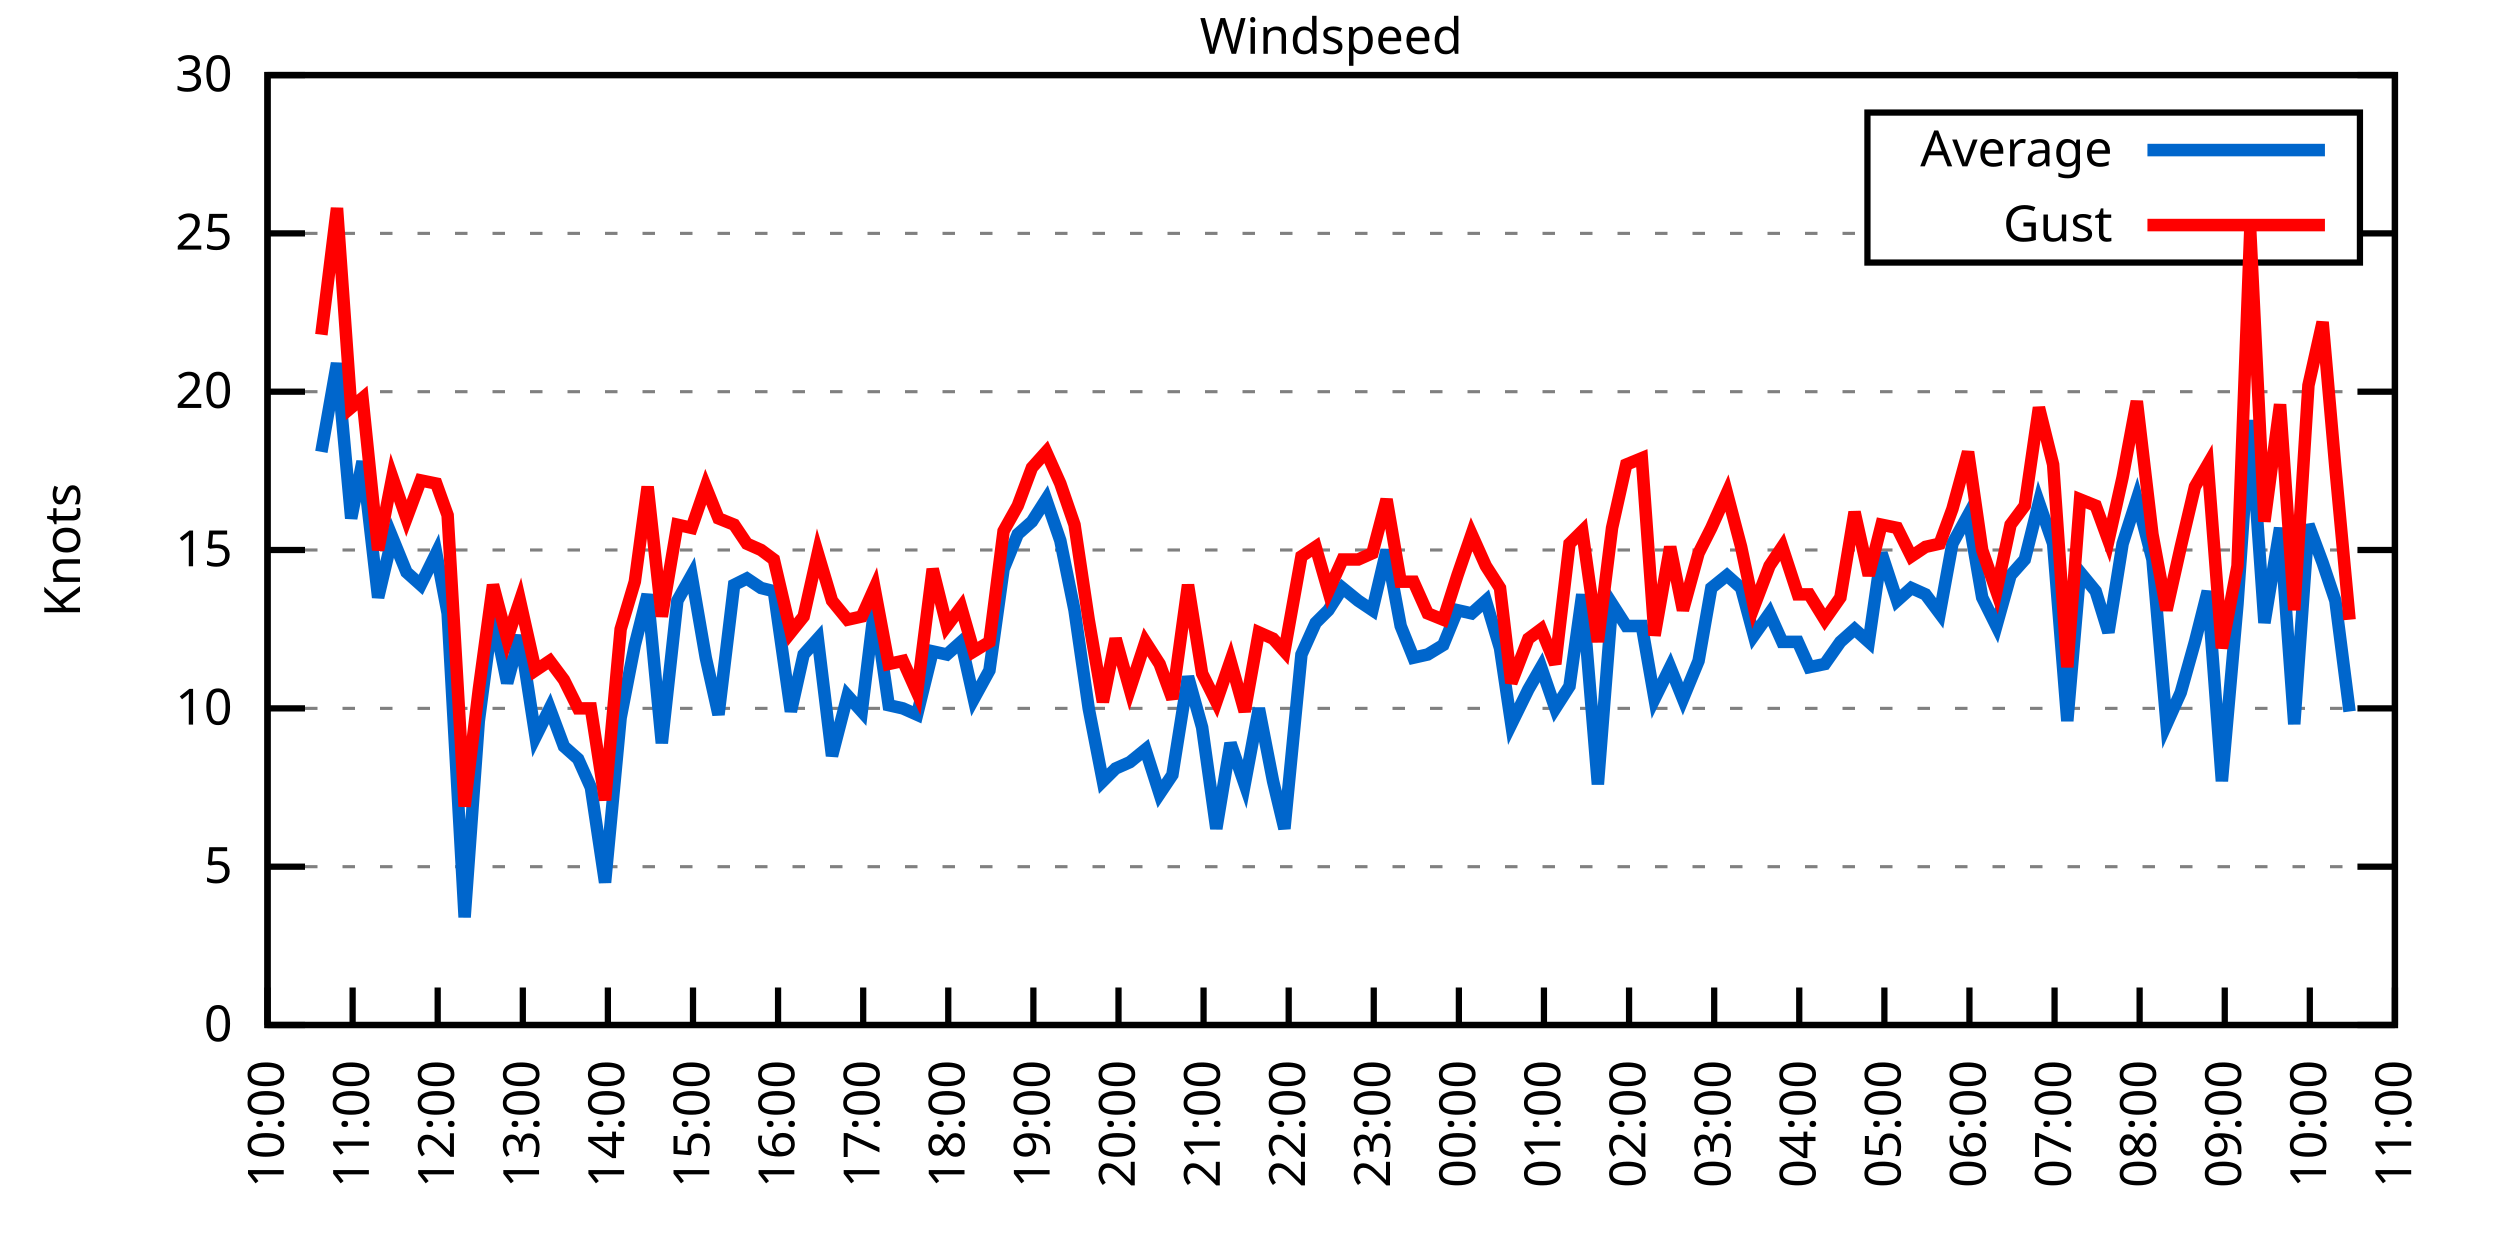
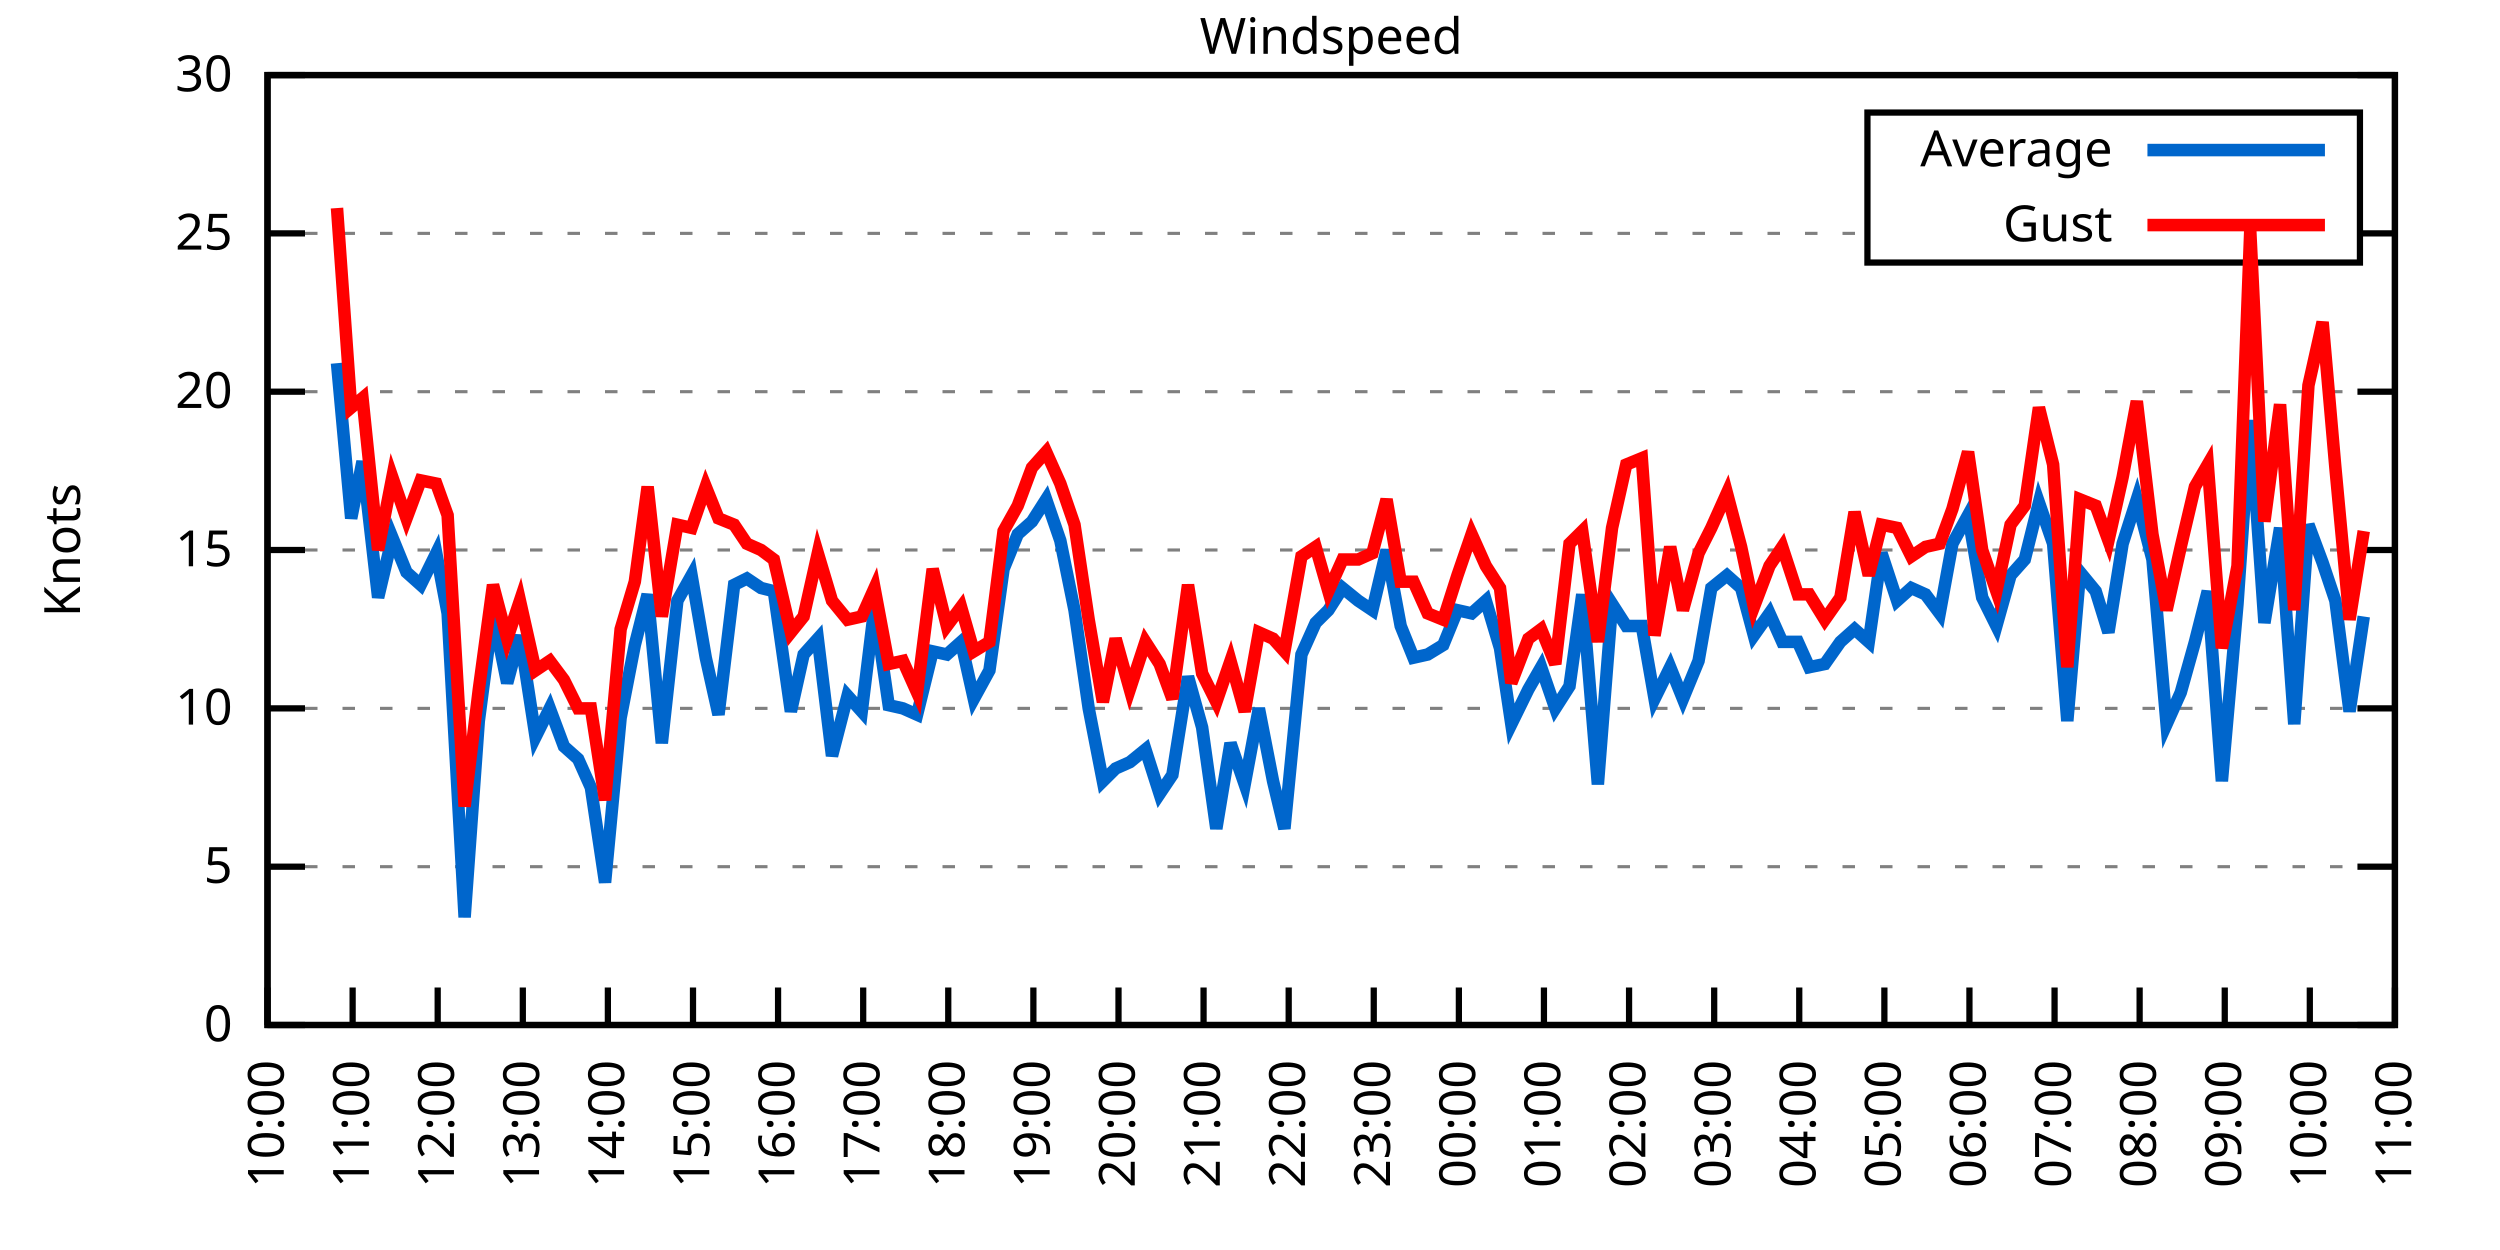
<svg xmlns="http://www.w3.org/2000/svg" xmlns:xlink="http://www.w3.org/1999/xlink" width="400" height="200" viewBox="0 0 400 200">
  <g id="gnuplot_canvas">
    <rect x="0" y="0" width="400" height="200" fill="none" />
    <defs>
      <circle id="gpDot" r="0.5" stroke-width="0.5" stroke="currentColor" />
      <path id="gpPt0" stroke-width="0.333" stroke="currentColor" d="M-1,0 h2 M0,-1 v2" />
      <path id="gpPt1" stroke-width="0.333" stroke="currentColor" d="M-1,-1 L1,1 M1,-1 L-1,1" />
      <path id="gpPt2" stroke-width="0.333" stroke="currentColor" d="M-1,0 L1,0 M0,-1 L0,1 M-1,-1 L1,1 M-1,1 L1,-1" />
      <rect id="gpPt3" stroke-width="0.333" stroke="currentColor" x="-1" y="-1" width="2" height="2" />
      <rect id="gpPt4" stroke-width="0.333" stroke="currentColor" fill="currentColor" x="-1" y="-1" width="2" height="2" />
      <circle id="gpPt5" stroke-width="0.333" stroke="currentColor" cx="0" cy="0" r="1" />
      <use xlink:href="#gpPt5" id="gpPt6" fill="currentColor" stroke="none" />
      <path id="gpPt7" stroke-width="0.333" stroke="currentColor" d="M0,-1.33 L-1.33,0.67 L1.33,0.67 z" />
      <use xlink:href="#gpPt7" id="gpPt8" fill="currentColor" stroke="none" />
      <use xlink:href="#gpPt7" id="gpPt9" stroke="currentColor" transform="rotate(180)" />
      <use xlink:href="#gpPt9" id="gpPt10" fill="currentColor" stroke="none" />
      <use xlink:href="#gpPt3" id="gpPt11" stroke="currentColor" transform="rotate(45)" />
      <use xlink:href="#gpPt11" id="gpPt12" fill="currentColor" stroke="none" />
      <path id="gpPt13" stroke-width="0.333" stroke="currentColor" d="M0,1.330 L1.265,0.411 L0.782,-1.067 L-0.782,-1.076 L-1.265,0.411 z" />
      <use xlink:href="#gpPt13" id="gpPt14" fill="currentColor" stroke="none" />
      <filter id="textbox" filterUnits="objectBoundingBox" x="0" y="0" height="1" width="1">
        <feFlood flood-color="white" flood-opacity="1" result="bgnd" />
        <feComposite in="SourceGraphic" in2="bgnd" operator="atop" />
      </filter>
      <filter id="greybox" filterUnits="objectBoundingBox" x="0" y="0" height="1" width="1">
        <feFlood flood-color="lightgrey" flood-opacity="1" result="grey" />
        <feComposite in="SourceGraphic" in2="grey" operator="atop" />
      </filter>
    </defs>
    <g fill="none" color="white" stroke="currentColor" stroke-width="1.00" stroke-linecap="butt" stroke-linejoin="miter">
</g>
    <g fill="none" color="black" stroke="currentColor" stroke-width="1.00" stroke-linecap="butt" stroke-linejoin="miter">
      <g stroke="none" shape-rendering="crispEdges">
        <polygon fill="rgb(255, 255, 255)" points="42.80,164.00 383.18,164.00 383.18,12.02 42.80,12.02 " />
      </g>
    </g>
    <g fill="none" color="black" stroke="currentColor" stroke-width="1.00" stroke-linecap="butt" stroke-linejoin="miter">
</g>
    <g fill="none" color="black" stroke="black" stroke-width="0.50" stroke-linecap="butt" stroke-linejoin="miter">
</g>
    <g fill="none" color="gray" stroke="currentColor" stroke-width="0.50" stroke-linecap="butt" stroke-linejoin="miter">
      <path stroke="gray" stroke-dasharray="2,4" class="gridline" d="M42.80,164.00 L383.19,164.00  " />
    </g>
    <g fill="none" color="gray" stroke="gray" stroke-width="1.00" stroke-linecap="butt" stroke-linejoin="miter">
</g>
    <g fill="none" color="black" stroke="currentColor" stroke-width="1.00" stroke-linecap="butt" stroke-linejoin="miter">
      <path stroke="black" d="M42.80,164.00 L48.80,164.00 M383.19,164.00 L377.19,164.00  " />
      <g transform="translate(37.20,166.60)" stroke="none" fill="black" font-family="Sans" font-size="8.00" text-anchor="end">
        <text>
          <tspan font-family="Sans"> 0</tspan>
        </text>
      </g>
    </g>
    <g fill="none" color="black" stroke="currentColor" stroke-width="1.00" stroke-linecap="butt" stroke-linejoin="miter">
</g>
    <g fill="none" color="black" stroke="black" stroke-width="0.50" stroke-linecap="butt" stroke-linejoin="miter">
</g>
    <g fill="none" color="gray" stroke="currentColor" stroke-width="0.50" stroke-linecap="butt" stroke-linejoin="miter">
      <path stroke="gray" stroke-dasharray="2,4" class="gridline" d="M42.80,138.67 L383.19,138.67  " />
    </g>
    <g fill="none" color="gray" stroke="gray" stroke-width="1.00" stroke-linecap="butt" stroke-linejoin="miter">
</g>
    <g fill="none" color="black" stroke="currentColor" stroke-width="1.00" stroke-linecap="butt" stroke-linejoin="miter">
      <path stroke="black" d="M42.80,138.67 L48.80,138.67 M383.19,138.67 L377.19,138.67  " />
      <g transform="translate(37.20,141.27)" stroke="none" fill="black" font-family="Sans" font-size="8.00" text-anchor="end">
        <text>
          <tspan font-family="Sans"> 5</tspan>
        </text>
      </g>
    </g>
    <g fill="none" color="black" stroke="currentColor" stroke-width="1.00" stroke-linecap="butt" stroke-linejoin="miter">
</g>
    <g fill="none" color="black" stroke="black" stroke-width="0.50" stroke-linecap="butt" stroke-linejoin="miter">
</g>
    <g fill="none" color="gray" stroke="currentColor" stroke-width="0.50" stroke-linecap="butt" stroke-linejoin="miter">
      <path stroke="gray" stroke-dasharray="2,4" class="gridline" d="M42.80,113.34 L383.19,113.34  " />
    </g>
    <g fill="none" color="gray" stroke="gray" stroke-width="1.00" stroke-linecap="butt" stroke-linejoin="miter">
</g>
    <g fill="none" color="black" stroke="currentColor" stroke-width="1.00" stroke-linecap="butt" stroke-linejoin="miter">
      <path stroke="black" d="M42.80,113.34 L48.80,113.34 M383.19,113.34 L377.19,113.34  " />
      <g transform="translate(37.20,115.94)" stroke="none" fill="black" font-family="Sans" font-size="8.00" text-anchor="end">
        <text>
          <tspan font-family="Sans"> 10</tspan>
        </text>
      </g>
    </g>
    <g fill="none" color="black" stroke="currentColor" stroke-width="1.00" stroke-linecap="butt" stroke-linejoin="miter">
</g>
    <g fill="none" color="black" stroke="black" stroke-width="0.50" stroke-linecap="butt" stroke-linejoin="miter">
</g>
    <g fill="none" color="gray" stroke="currentColor" stroke-width="0.50" stroke-linecap="butt" stroke-linejoin="miter">
      <path stroke="gray" stroke-dasharray="2,4" class="gridline" d="M42.80,88.00 L383.19,88.00  " />
    </g>
    <g fill="none" color="gray" stroke="gray" stroke-width="1.00" stroke-linecap="butt" stroke-linejoin="miter">
</g>
    <g fill="none" color="black" stroke="currentColor" stroke-width="1.00" stroke-linecap="butt" stroke-linejoin="miter">
      <path stroke="black" d="M42.80,88.00 L48.80,88.00 M383.19,88.00 L377.19,88.00  " />
      <g transform="translate(37.20,90.60)" stroke="none" fill="black" font-family="Sans" font-size="8.00" text-anchor="end">
        <text>
          <tspan font-family="Sans"> 15</tspan>
        </text>
      </g>
    </g>
    <g fill="none" color="black" stroke="currentColor" stroke-width="1.00" stroke-linecap="butt" stroke-linejoin="miter">
</g>
    <g fill="none" color="black" stroke="black" stroke-width="0.50" stroke-linecap="butt" stroke-linejoin="miter">
</g>
    <g fill="none" color="gray" stroke="currentColor" stroke-width="0.50" stroke-linecap="butt" stroke-linejoin="miter">
      <path stroke="gray" stroke-dasharray="2,4" class="gridline" d="M42.80,62.67 L383.19,62.67  " />
    </g>
    <g fill="none" color="gray" stroke="gray" stroke-width="1.00" stroke-linecap="butt" stroke-linejoin="miter">
</g>
    <g fill="none" color="black" stroke="currentColor" stroke-width="1.00" stroke-linecap="butt" stroke-linejoin="miter">
      <path stroke="black" d="M42.80,62.67 L48.80,62.67 M383.19,62.67 L377.19,62.67  " />
      <g transform="translate(37.20,65.27)" stroke="none" fill="black" font-family="Sans" font-size="8.00" text-anchor="end">
        <text>
          <tspan font-family="Sans"> 20</tspan>
        </text>
      </g>
    </g>
    <g fill="none" color="black" stroke="currentColor" stroke-width="1.00" stroke-linecap="butt" stroke-linejoin="miter">
</g>
    <g fill="none" color="black" stroke="black" stroke-width="0.50" stroke-linecap="butt" stroke-linejoin="miter">
</g>
    <g fill="none" color="gray" stroke="currentColor" stroke-width="0.50" stroke-linecap="butt" stroke-linejoin="miter">
      <path stroke="gray" stroke-dasharray="2,4" class="gridline" d="M42.80,37.34 L298.79,37.34 M377.59,37.34 L383.19,37.34  " />
    </g>
    <g fill="none" color="gray" stroke="gray" stroke-width="1.00" stroke-linecap="butt" stroke-linejoin="miter">
</g>
    <g fill="none" color="black" stroke="currentColor" stroke-width="1.00" stroke-linecap="butt" stroke-linejoin="miter">
      <path stroke="black" d="M42.80,37.34 L48.80,37.34 M383.19,37.34 L377.19,37.34  " />
      <g transform="translate(37.20,39.94)" stroke="none" fill="black" font-family="Sans" font-size="8.00" text-anchor="end">
        <text>
          <tspan font-family="Sans"> 25</tspan>
        </text>
      </g>
    </g>
    <g fill="none" color="black" stroke="currentColor" stroke-width="1.00" stroke-linecap="butt" stroke-linejoin="miter">
</g>
    <g fill="none" color="black" stroke="black" stroke-width="0.50" stroke-linecap="butt" stroke-linejoin="miter">
</g>
    <g fill="none" color="gray" stroke="currentColor" stroke-width="0.50" stroke-linecap="butt" stroke-linejoin="miter">
      <path stroke="gray" stroke-dasharray="2,4" class="gridline" d="M42.80,12.01 L383.19,12.01  " />
    </g>
    <g fill="none" color="gray" stroke="gray" stroke-width="1.00" stroke-linecap="butt" stroke-linejoin="miter">
</g>
    <g fill="none" color="black" stroke="currentColor" stroke-width="1.00" stroke-linecap="butt" stroke-linejoin="miter">
      <path stroke="black" d="M42.80,12.01 L48.80,12.01 M383.19,12.01 L377.19,12.01  " />
      <g transform="translate(37.20,14.61)" stroke="none" fill="black" font-family="Sans" font-size="8.00" text-anchor="end">
        <text>
          <tspan font-family="Sans"> 30</tspan>
        </text>
      </g>
    </g>
    <g fill="none" color="black" stroke="currentColor" stroke-width="1.00" stroke-linecap="butt" stroke-linejoin="miter">
      <path stroke="black" d="M42.80,164.00 L42.80,158.00  " />
      <g transform="translate(45.40,169.60) rotate(270.00)" stroke="none" fill="black" font-family="Sans" font-size="8.00" text-anchor="end">
        <text>
          <tspan font-family="Sans">10:00</tspan>
        </text>
      </g>
    </g>
    <g fill="none" color="black" stroke="currentColor" stroke-width="1.00" stroke-linecap="butt" stroke-linejoin="miter">
      <path stroke="black" d="M56.42,164.00 L56.42,158.00  " />
      <g transform="translate(59.02,169.60) rotate(270.00)" stroke="none" fill="black" font-family="Sans" font-size="8.00" text-anchor="end">
        <text>
          <tspan font-family="Sans">11:00</tspan>
        </text>
      </g>
    </g>
    <g fill="none" color="black" stroke="currentColor" stroke-width="1.00" stroke-linecap="butt" stroke-linejoin="miter">
      <path stroke="black" d="M70.03,164.00 L70.03,158.00  " />
      <g transform="translate(72.63,169.60) rotate(270.00)" stroke="none" fill="black" font-family="Sans" font-size="8.00" text-anchor="end">
        <text>
          <tspan font-family="Sans">12:00</tspan>
        </text>
      </g>
    </g>
    <g fill="none" color="black" stroke="currentColor" stroke-width="1.00" stroke-linecap="butt" stroke-linejoin="miter">
      <path stroke="black" d="M83.65,164.00 L83.65,158.00  " />
      <g transform="translate(86.25,169.60) rotate(270.00)" stroke="none" fill="black" font-family="Sans" font-size="8.00" text-anchor="end">
        <text>
          <tspan font-family="Sans">13:00</tspan>
        </text>
      </g>
    </g>
    <g fill="none" color="black" stroke="currentColor" stroke-width="1.00" stroke-linecap="butt" stroke-linejoin="miter">
      <path stroke="black" d="M97.26,164.00 L97.26,158.00  " />
      <g transform="translate(99.86,169.60) rotate(270.00)" stroke="none" fill="black" font-family="Sans" font-size="8.00" text-anchor="end">
        <text>
          <tspan font-family="Sans">14:00</tspan>
        </text>
      </g>
    </g>
    <g fill="none" color="black" stroke="currentColor" stroke-width="1.00" stroke-linecap="butt" stroke-linejoin="miter">
      <path stroke="black" d="M110.88,164.00 L110.88,158.00  " />
      <g transform="translate(113.48,169.60) rotate(270.00)" stroke="none" fill="black" font-family="Sans" font-size="8.00" text-anchor="end">
        <text>
          <tspan font-family="Sans">15:00</tspan>
        </text>
      </g>
    </g>
    <g fill="none" color="black" stroke="currentColor" stroke-width="1.00" stroke-linecap="butt" stroke-linejoin="miter">
      <path stroke="black" d="M124.49,164.00 L124.49,158.00  " />
      <g transform="translate(127.09,169.60) rotate(270.00)" stroke="none" fill="black" font-family="Sans" font-size="8.00" text-anchor="end">
        <text>
          <tspan font-family="Sans">16:00</tspan>
        </text>
      </g>
    </g>
    <g fill="none" color="black" stroke="currentColor" stroke-width="1.00" stroke-linecap="butt" stroke-linejoin="miter">
      <path stroke="black" d="M138.11,164.00 L138.11,158.00  " />
      <g transform="translate(140.71,169.60) rotate(270.00)" stroke="none" fill="black" font-family="Sans" font-size="8.00" text-anchor="end">
        <text>
          <tspan font-family="Sans">17:00</tspan>
        </text>
      </g>
    </g>
    <g fill="none" color="black" stroke="currentColor" stroke-width="1.00" stroke-linecap="butt" stroke-linejoin="miter">
      <path stroke="black" d="M151.72,164.00 L151.72,158.00  " />
      <g transform="translate(154.32,169.60) rotate(270.00)" stroke="none" fill="black" font-family="Sans" font-size="8.00" text-anchor="end">
        <text>
          <tspan font-family="Sans">18:00</tspan>
        </text>
      </g>
    </g>
    <g fill="none" color="black" stroke="currentColor" stroke-width="1.00" stroke-linecap="butt" stroke-linejoin="miter">
      <path stroke="black" d="M165.34,164.00 L165.34,158.00  " />
      <g transform="translate(167.94,169.60) rotate(270.00)" stroke="none" fill="black" font-family="Sans" font-size="8.00" text-anchor="end">
        <text>
          <tspan font-family="Sans">19:00</tspan>
        </text>
      </g>
    </g>
    <g fill="none" color="black" stroke="currentColor" stroke-width="1.00" stroke-linecap="butt" stroke-linejoin="miter">
      <path stroke="black" d="M178.96,164.00 L178.96,158.00  " />
      <g transform="translate(181.56,169.60) rotate(270.00)" stroke="none" fill="black" font-family="Sans" font-size="8.00" text-anchor="end">
        <text>
          <tspan font-family="Sans">20:00</tspan>
        </text>
      </g>
    </g>
    <g fill="none" color="black" stroke="currentColor" stroke-width="1.00" stroke-linecap="butt" stroke-linejoin="miter">
      <path stroke="black" d="M192.57,164.00 L192.57,158.00  " />
      <g transform="translate(195.17,169.60) rotate(270.00)" stroke="none" fill="black" font-family="Sans" font-size="8.00" text-anchor="end">
        <text>
          <tspan font-family="Sans">21:00</tspan>
        </text>
      </g>
    </g>
    <g fill="none" color="black" stroke="currentColor" stroke-width="1.00" stroke-linecap="butt" stroke-linejoin="miter">
      <path stroke="black" d="M206.19,164.00 L206.19,158.00  " />
      <g transform="translate(208.79,169.60) rotate(270.00)" stroke="none" fill="black" font-family="Sans" font-size="8.00" text-anchor="end">
        <text>
          <tspan font-family="Sans">22:00</tspan>
        </text>
      </g>
    </g>
    <g fill="none" color="black" stroke="currentColor" stroke-width="1.00" stroke-linecap="butt" stroke-linejoin="miter">
      <path stroke="black" d="M219.80,164.00 L219.80,158.00  " />
      <g transform="translate(222.40,169.60) rotate(270.00)" stroke="none" fill="black" font-family="Sans" font-size="8.00" text-anchor="end">
        <text>
          <tspan font-family="Sans">23:00</tspan>
        </text>
      </g>
    </g>
    <g fill="none" color="black" stroke="currentColor" stroke-width="1.00" stroke-linecap="butt" stroke-linejoin="miter">
      <path stroke="black" d="M233.42,164.00 L233.42,158.00  " />
      <g transform="translate(236.02,169.60) rotate(270.00)" stroke="none" fill="black" font-family="Sans" font-size="8.00" text-anchor="end">
        <text>
          <tspan font-family="Sans">00:00</tspan>
        </text>
      </g>
    </g>
    <g fill="none" color="black" stroke="currentColor" stroke-width="1.00" stroke-linecap="butt" stroke-linejoin="miter">
      <path stroke="black" d="M247.03,164.00 L247.03,158.00  " />
      <g transform="translate(249.63,169.60) rotate(270.00)" stroke="none" fill="black" font-family="Sans" font-size="8.00" text-anchor="end">
        <text>
          <tspan font-family="Sans">01:00</tspan>
        </text>
      </g>
    </g>
    <g fill="none" color="black" stroke="currentColor" stroke-width="1.00" stroke-linecap="butt" stroke-linejoin="miter">
      <path stroke="black" d="M260.65,164.00 L260.65,158.00  " />
      <g transform="translate(263.25,169.60) rotate(270.00)" stroke="none" fill="black" font-family="Sans" font-size="8.00" text-anchor="end">
        <text>
          <tspan font-family="Sans">02:00</tspan>
        </text>
      </g>
    </g>
    <g fill="none" color="black" stroke="currentColor" stroke-width="1.00" stroke-linecap="butt" stroke-linejoin="miter">
      <path stroke="black" d="M274.27,164.00 L274.27,158.00  " />
      <g transform="translate(276.87,169.60) rotate(270.00)" stroke="none" fill="black" font-family="Sans" font-size="8.00" text-anchor="end">
        <text>
          <tspan font-family="Sans">03:00</tspan>
        </text>
      </g>
    </g>
    <g fill="none" color="black" stroke="currentColor" stroke-width="1.00" stroke-linecap="butt" stroke-linejoin="miter">
      <path stroke="black" d="M287.88,164.00 L287.88,158.00  " />
      <g transform="translate(290.48,169.60) rotate(270.00)" stroke="none" fill="black" font-family="Sans" font-size="8.00" text-anchor="end">
        <text>
          <tspan font-family="Sans">04:00</tspan>
        </text>
      </g>
    </g>
    <g fill="none" color="black" stroke="currentColor" stroke-width="1.00" stroke-linecap="butt" stroke-linejoin="miter">
      <path stroke="black" d="M301.50,164.00 L301.50,158.00  " />
      <g transform="translate(304.10,169.60) rotate(270.00)" stroke="none" fill="black" font-family="Sans" font-size="8.00" text-anchor="end">
        <text>
          <tspan font-family="Sans">05:00</tspan>
        </text>
      </g>
    </g>
    <g fill="none" color="black" stroke="currentColor" stroke-width="1.00" stroke-linecap="butt" stroke-linejoin="miter">
      <path stroke="black" d="M315.11,164.00 L315.11,158.00  " />
      <g transform="translate(317.71,169.60) rotate(270.00)" stroke="none" fill="black" font-family="Sans" font-size="8.00" text-anchor="end">
        <text>
          <tspan font-family="Sans">06:00</tspan>
        </text>
      </g>
    </g>
    <g fill="none" color="black" stroke="currentColor" stroke-width="1.00" stroke-linecap="butt" stroke-linejoin="miter">
      <path stroke="black" d="M328.73,164.00 L328.73,158.00  " />
      <g transform="translate(331.33,169.60) rotate(270.00)" stroke="none" fill="black" font-family="Sans" font-size="8.00" text-anchor="end">
        <text>
          <tspan font-family="Sans">07:00</tspan>
        </text>
      </g>
    </g>
    <g fill="none" color="black" stroke="currentColor" stroke-width="1.00" stroke-linecap="butt" stroke-linejoin="miter">
      <path stroke="black" d="M342.34,164.00 L342.34,158.00  " />
      <g transform="translate(344.94,169.60) rotate(270.00)" stroke="none" fill="black" font-family="Sans" font-size="8.00" text-anchor="end">
        <text>
          <tspan font-family="Sans">08:00</tspan>
        </text>
      </g>
    </g>
    <g fill="none" color="black" stroke="currentColor" stroke-width="1.00" stroke-linecap="butt" stroke-linejoin="miter">
      <path stroke="black" d="M355.96,164.00 L355.96,158.00  " />
      <g transform="translate(358.56,169.60) rotate(270.00)" stroke="none" fill="black" font-family="Sans" font-size="8.00" text-anchor="end">
        <text>
          <tspan font-family="Sans">09:00</tspan>
        </text>
      </g>
    </g>
    <g fill="none" color="black" stroke="currentColor" stroke-width="1.00" stroke-linecap="butt" stroke-linejoin="miter">
      <path stroke="black" d="M369.57,164.00 L369.57,158.00  " />
      <g transform="translate(372.17,169.60) rotate(270.00)" stroke="none" fill="black" font-family="Sans" font-size="8.00" text-anchor="end">
        <text>
          <tspan font-family="Sans">10:00</tspan>
        </text>
      </g>
    </g>
    <g fill="none" color="black" stroke="currentColor" stroke-width="1.00" stroke-linecap="butt" stroke-linejoin="miter">
      <path stroke="black" d="M383.19,164.00 L383.19,158.00  " />
      <g transform="translate(385.79,169.60) rotate(270.00)" stroke="none" fill="black" font-family="Sans" font-size="8.00" text-anchor="end">
        <text>
          <tspan font-family="Sans">11:00</tspan>
        </text>
      </g>
    </g>
    <g fill="none" color="black" stroke="currentColor" stroke-width="1.00" stroke-linecap="butt" stroke-linejoin="miter">
</g>
    <g fill="none" color="black" stroke="currentColor" stroke-width="1.00" stroke-linecap="butt" stroke-linejoin="miter">
      <path stroke="black" d="M42.80,12.01 L42.80,164.00 L383.19,164.00 L383.19,12.01 L42.80,12.01 Z  " />
    </g>
    <g fill="none" color="black" stroke="currentColor" stroke-width="1.00" stroke-linecap="butt" stroke-linejoin="miter">
</g>
    <g fill="none" color="black" stroke="currentColor" stroke-width="1.00" stroke-linecap="butt" stroke-linejoin="miter">
      <path stroke="black" d="M298.79,42.01 L298.79,18.01 L377.59,18.01 L377.59,42.01 L298.79,42.01 Z  " />
    </g>
    <g id="Windspeed_plot_1">
      <g fill="none" color="white" stroke="black" stroke-width="2.00" stroke-linecap="butt" stroke-linejoin="miter">
</g>
      <g fill="none" color="black" stroke="currentColor" stroke-width="2.00" stroke-linecap="butt" stroke-linejoin="miter">
        <g transform="translate(337.99,26.61)" stroke="none" fill="black" font-family="Sans" font-size="8.00" text-anchor="end">
          <text>
            <tspan font-family="Sans">Average</tspan>
          </text>
        </g>
      </g>
      <g fill="none" color="black" stroke="currentColor" stroke-width="2.00" stroke-linecap="butt" stroke-linejoin="miter">
-         <path stroke="rgb(  0, 102, 204)" d="M343.59,24.01 L371.99,24.01 M51.42,72.30 L53.92,58.11 L56.19,82.94 L58.00,73.82 L60.50,95.60 L62.77,85.98   L65.04,91.55 L67.31,93.58 L69.80,88.51 L71.62,98.14 L74.34,146.77 L76.61,115.36 L78.88,98.14 L81.15,109.28   L83.19,101.68 L85.69,117.90 L87.96,113.34 L90.23,119.42 L92.50,121.44 L94.54,126.00 L96.81,141.20 L99.30,114.86   L101.57,103.20 L103.62,95.10 L105.89,118.91 L108.38,96.11 L110.65,92.06 L112.92,105.23 L114.96,114.35 L117.46,93.58   L119.50,92.56 L121.77,94.08 L123.81,94.59 L126.54,113.84 L128.58,104.72 L130.85,102.19 L133.12,120.94 L135.61,111.31   L137.88,113.84 L139.92,97.12 L142.19,112.83 L144.46,113.34 L146.73,114.35 L149.23,104.22 L151.50,104.72 L153.77,102.70   L155.81,111.82 L158.31,107.26 L160.57,91.04 L162.84,85.47 L165.11,83.45 L167.38,79.90 L169.65,86.49 L171.92,97.63   L174.19,113.34 L176.46,124.99 L178.50,122.96 L180.77,121.95 L183.27,119.92 L185.54,127.02 L187.58,123.98 L190.08,108.27   L192.34,116.38 L194.61,132.59 L196.88,118.91 L199.15,125.50 L201.42,113.34 L203.69,124.99 L205.51,132.59 L208.23,104.72   L210.50,99.66 L212.54,97.63 L214.81,94.08 L217.31,96.11 L219.58,97.63 L221.85,88.00 L224.11,100.16 L226.16,105.23   L228.43,104.72 L230.92,103.20 L233.19,97.63 L235.46,98.14 L237.73,96.11 L240.00,103.71 L241.81,115.87 L244.54,110.30   L246.58,106.75 L248.85,113.34 L251.12,109.79 L253.16,95.10 L255.66,125.50 L257.93,96.62 L260.20,100.16 L262.69,100.16   L264.73,111.82 L267.23,106.75 L269.27,111.82 L271.77,105.74 L273.81,94.08 L276.31,92.06 L278.58,94.08 L280.62,101.68   L283.12,98.14 L285.16,102.70 L287.65,102.70 L289.47,106.75 L291.97,106.24 L294.46,102.70 L296.73,100.67 L299.00,102.70   L301.04,88.51 L303.54,96.11 L305.81,94.08 L308.08,95.10 L310.35,98.14 L312.39,86.99 L314.89,82.43 L317.15,95.60   L319.42,100.16 L321.69,92.06 L323.96,89.52 L326.23,80.41 L328.50,86.99 L330.77,115.36 L332.81,91.55 L335.31,94.59   L337.35,101.18 L339.62,86.99 L341.89,79.90 L344.39,89.52 L346.65,115.87 L348.92,110.80 L351.19,102.70 L353.24,94.59   L355.50,124.99 L358.00,96.62 L360.04,67.23 L362.31,99.66 L364.81,84.46 L367.08,115.87 L369.35,83.95 L371.62,90.03   L373.66,96.11 L375.93,113.84  " />
+         <path stroke="rgb(  0, 102, 204)" d="M343.59,24.01 L371.99,24.01 M53.92,58.11 L56.19,82.94 L58.00,73.82 L60.50,95.60 L62.77,85.98 L65.04,91.55   L67.31,93.58 L69.80,88.51 L71.62,98.14 L74.34,146.77 L76.61,115.36 L78.88,98.14 L81.15,109.28 L83.19,101.68   L85.69,117.90 L87.96,113.34 L90.23,119.42 L92.50,121.44 L94.54,126.00 L96.81,141.20 L99.30,114.86 L101.57,103.20   L103.62,95.10 L105.89,118.91 L108.38,96.11 L110.65,92.06 L112.92,105.23 L114.96,114.35 L117.46,93.58 L119.50,92.56   L121.77,94.08 L123.81,94.59 L126.54,113.84 L128.58,104.72 L130.85,102.19 L133.12,120.94 L135.61,111.31 L137.88,113.84   L139.92,97.12 L142.19,112.83 L144.46,113.34 L146.73,114.35 L149.23,104.22 L151.50,104.72 L153.77,102.70 L155.81,111.82   L158.31,107.26 L160.57,91.04 L162.84,85.47 L165.11,83.45 L167.38,79.90 L169.65,86.49 L171.92,97.63 L174.19,113.34   L176.46,124.99 L178.50,122.96 L180.77,121.95 L183.27,119.92 L185.54,127.02 L187.58,123.98 L190.08,108.27 L192.34,116.38   L194.61,132.59 L196.88,118.91 L199.15,125.50 L201.42,113.34 L203.69,124.99 L205.51,132.59 L208.23,104.72 L210.50,99.66   L212.54,97.63 L214.81,94.08 L217.31,96.11 L219.58,97.63 L221.85,88.00 L224.11,100.16 L226.16,105.23 L228.43,104.72   L230.92,103.20 L233.19,97.63 L235.46,98.14 L237.73,96.11 L240.00,103.71 L241.81,115.87 L244.54,110.30 L246.58,106.75   L248.85,113.34 L251.12,109.79 L253.16,95.10 L255.66,125.50 L257.93,96.62 L260.20,100.16 L262.69,100.16 L264.73,111.82   L267.23,106.75 L269.27,111.82 L271.77,105.74 L273.81,94.08 L276.31,92.06 L278.58,94.08 L280.62,101.68 L283.12,98.14   L285.16,102.70 L287.65,102.70 L289.47,106.75 L291.97,106.24 L294.46,102.70 L296.73,100.67 L299.00,102.70 L301.04,88.51   L303.54,96.11 L305.81,94.08 L308.08,95.10 L310.35,98.14 L312.39,86.99 L314.89,82.43 L317.15,95.60 L319.42,100.16   L321.69,92.06 L323.96,89.52 L326.23,80.41 L328.50,86.99 L330.77,115.36 L332.81,91.55 L335.31,94.59 L337.35,101.18   L339.62,86.99 L341.89,79.90 L344.39,89.52 L346.65,115.87 L348.92,110.80 L351.19,102.70 L353.24,94.59 L355.50,124.99   L358.00,96.62 L360.04,67.23 L362.31,99.66 L364.81,84.46 L367.08,115.87 L369.35,83.95 L371.62,90.03 L373.66,96.11   L375.93,113.84 L378.20,98.64  " />
      </g>
    </g>
    <g id="Windspeed_plot_2">
      <g fill="none" color="black" stroke="currentColor" stroke-width="2.00" stroke-linecap="butt" stroke-linejoin="miter">
        <g transform="translate(337.99,38.61)" stroke="none" fill="black" font-family="Sans" font-size="8.00" text-anchor="end">
          <text>
            <tspan font-family="Sans">Gust</tspan>
          </text>
        </g>
      </g>
      <g fill="none" color="black" stroke="currentColor" stroke-width="2.00" stroke-linecap="butt" stroke-linejoin="miter">
-         <path stroke="rgb(255,   0,   0)" d="M343.59,36.01 L371.99,36.01 M51.42,53.55 L53.92,33.29 L56.19,65.21 L58.00,63.69 L60.50,88.00 L62.77,76.35   L65.04,82.94 L67.31,76.86 L69.80,77.37 L71.62,82.43 L74.34,129.04 L76.61,110.30 L78.88,93.58 L81.15,102.19   L83.19,96.11 L85.69,107.26 L87.96,105.74 L90.23,108.78 L92.50,113.34 L94.54,113.34 L96.81,128.03 L99.30,100.67   L101.57,93.07 L103.62,77.87 L105.89,98.64 L108.38,83.95 L110.65,84.46 L112.92,77.87 L114.96,82.94 L117.46,83.95   L119.50,86.99 L121.77,88.00 L123.81,89.52 L126.54,101.18 L128.58,98.64 L130.85,88.51 L133.12,96.11 L135.61,99.15   L137.88,98.64 L139.92,94.08 L142.19,106.24 L144.46,105.74 L146.73,110.80 L149.23,91.04 L151.50,100.16 L153.77,97.12   L155.81,104.22 L158.31,102.70 L160.57,84.97 L162.84,80.91 L165.11,74.83 L167.38,72.30 L169.65,77.37 L171.92,83.95   L174.19,99.15 L176.46,112.32 L178.50,102.19 L180.77,110.30 L183.27,102.70 L185.54,106.24 L187.58,111.82 L190.08,93.58   L192.34,107.76 L194.61,112.32 L196.88,105.74 L199.15,113.84 L201.42,101.18 L203.69,102.19 L205.51,104.22 L208.23,89.02   L210.50,87.50 L212.54,94.59 L214.81,89.52 L217.31,89.52 L219.58,88.51 L221.85,79.90 L224.11,93.07 L226.16,93.07   L228.43,98.14 L230.92,99.15 L233.19,92.06 L235.46,85.47 L237.73,90.54 L240.00,94.08 L241.81,109.28 L244.54,102.19   L246.58,100.67 L248.85,106.24 L251.12,86.99 L253.16,84.97 L255.66,102.70 L257.93,84.46 L260.20,74.33 L262.69,73.31   L264.73,101.68 L267.23,87.50 L269.27,97.63 L271.77,88.51 L273.81,84.46 L276.31,78.89 L278.58,87.50 L280.62,97.12   L283.12,90.54 L285.16,87.50 L287.65,95.10 L289.47,95.10 L291.97,99.15 L294.46,95.60 L296.73,81.93 L299.00,92.06   L301.04,83.95 L303.54,84.46 L305.81,89.02 L308.08,87.50 L310.35,86.99 L312.39,81.42 L314.89,72.30 L317.15,88.00   L319.42,94.59 L321.69,83.95 L323.96,80.91 L326.23,65.21 L328.50,74.33 L330.77,106.75 L332.81,79.90 L335.31,80.91   L337.35,86.49 L339.62,76.35 L341.89,64.19 L344.39,85.47 L346.65,97.63 L348.92,87.50 L351.19,77.87 L353.24,74.33   L355.50,103.71 L358.00,90.54 L360.04,36.84 L362.31,83.45 L364.81,64.70 L367.08,97.63 L369.35,61.66 L371.62,51.53   L373.66,74.83 L375.93,99.15  " />
+         <path stroke="rgb(255,   0,   0)" d="M343.59,36.01 L371.99,36.01 M53.92,33.29 L56.19,65.21 L58.00,63.69 L60.50,88.00 L62.77,76.35 L65.04,82.94   L67.31,76.86 L69.80,77.37 L71.62,82.43 L74.34,129.04 L76.61,110.30 L78.88,93.58 L81.15,102.19 L83.19,96.11   L85.69,107.26 L87.96,105.74 L90.23,108.78 L92.50,113.34 L94.54,113.34 L96.81,128.03 L99.30,100.67 L101.57,93.07   L103.62,77.87 L105.89,98.64 L108.38,83.95 L110.65,84.46 L112.92,77.87 L114.96,82.94 L117.46,83.95 L119.50,86.99   L121.77,88.00 L123.81,89.52 L126.54,101.18 L128.58,98.64 L130.85,88.51 L133.12,96.11 L135.61,99.15 L137.88,98.64   L139.92,94.08 L142.19,106.24 L144.46,105.74 L146.73,110.80 L149.23,91.04 L151.50,100.16 L153.77,97.12 L155.81,104.22   L158.31,102.70 L160.57,84.97 L162.84,80.91 L165.11,74.83 L167.38,72.30 L169.65,77.37 L171.92,83.95 L174.19,99.15   L176.46,112.32 L178.50,102.19 L180.77,110.30 L183.27,102.70 L185.54,106.24 L187.58,111.82 L190.08,93.58 L192.34,107.76   L194.61,112.32 L196.88,105.74 L199.15,113.84 L201.42,101.18 L203.69,102.19 L205.51,104.22 L208.23,89.02 L210.50,87.50   L212.54,94.59 L214.81,89.52 L217.31,89.52 L219.58,88.51 L221.85,79.90 L224.11,93.07 L226.16,93.07 L228.43,98.14   L230.92,99.15 L233.19,92.06 L235.46,85.47 L237.73,90.54 L240.00,94.08 L241.81,109.28 L244.54,102.19 L246.58,100.67   L248.85,106.24 L251.12,86.99 L253.16,84.97 L255.66,102.70 L257.93,84.46 L260.20,74.33 L262.69,73.31 L264.73,101.68   L267.23,87.50 L269.27,97.63 L271.77,88.51 L273.81,84.46 L276.31,78.89 L278.58,87.50 L280.62,97.12 L283.12,90.54   L285.16,87.50 L287.65,95.10 L289.47,95.10 L291.97,99.15 L294.46,95.60 L296.73,81.93 L299.00,92.06 L301.04,83.95   L303.54,84.46 L305.81,89.02 L308.08,87.50 L310.35,86.99 L312.39,81.42 L314.89,72.30 L317.15,88.00 L319.42,94.59   L321.69,83.95 L323.96,80.91 L326.23,65.21 L328.50,74.33 L330.77,106.75 L332.81,79.90 L335.31,80.91 L337.35,86.49   L339.62,76.35 L341.89,64.19 L344.39,85.47 L346.65,97.63 L348.92,87.50 L351.19,77.87 L353.24,74.33 L355.50,103.71   L358.00,90.54 L360.04,36.84 L362.31,83.45 L364.81,64.70 L367.08,97.63 L369.35,61.66 L371.62,51.53 L373.66,74.83   L375.93,99.15 L378.20,84.97  " />
      </g>
    </g>
    <g fill="none" color="black" stroke="currentColor" stroke-width="2.00" stroke-linecap="butt" stroke-linejoin="miter">
</g>
    <g fill="none" color="black" stroke="black" stroke-width="1.00" stroke-linecap="butt" stroke-linejoin="miter">
</g>
    <g fill="none" color="black" stroke="currentColor" stroke-width="1.00" stroke-linecap="butt" stroke-linejoin="miter">
      <path stroke="black" d="M42.80,12.01 L42.80,164.00 L383.19,164.00 L383.19,12.01 L42.80,12.01 Z  " />
      <g transform="translate(12.80,88.01) rotate(270.00)" stroke="none" fill="black" font-family="Sans" font-size="8.00" text-anchor="middle">
        <text>
          <tspan font-family="Sans">Knots</tspan>
        </text>
      </g>
    </g>
    <g fill="none" color="black" stroke="currentColor" stroke-width="1.00" stroke-linecap="butt" stroke-linejoin="miter">
</g>
    <g fill="none" color="black" stroke="currentColor" stroke-width="1.00" stroke-linecap="butt" stroke-linejoin="miter">
      <g transform="translate(212.99,8.61)" stroke="none" fill="black" font-family="Sans" font-size="8.00" text-anchor="middle">
        <text>
          <tspan font-family="Sans">Windspeed</tspan>
        </text>
      </g>
    </g>
    <g fill="none" color="black" stroke="currentColor" stroke-width="1.00" stroke-linecap="butt" stroke-linejoin="miter">
</g>
  </g>
</svg>
